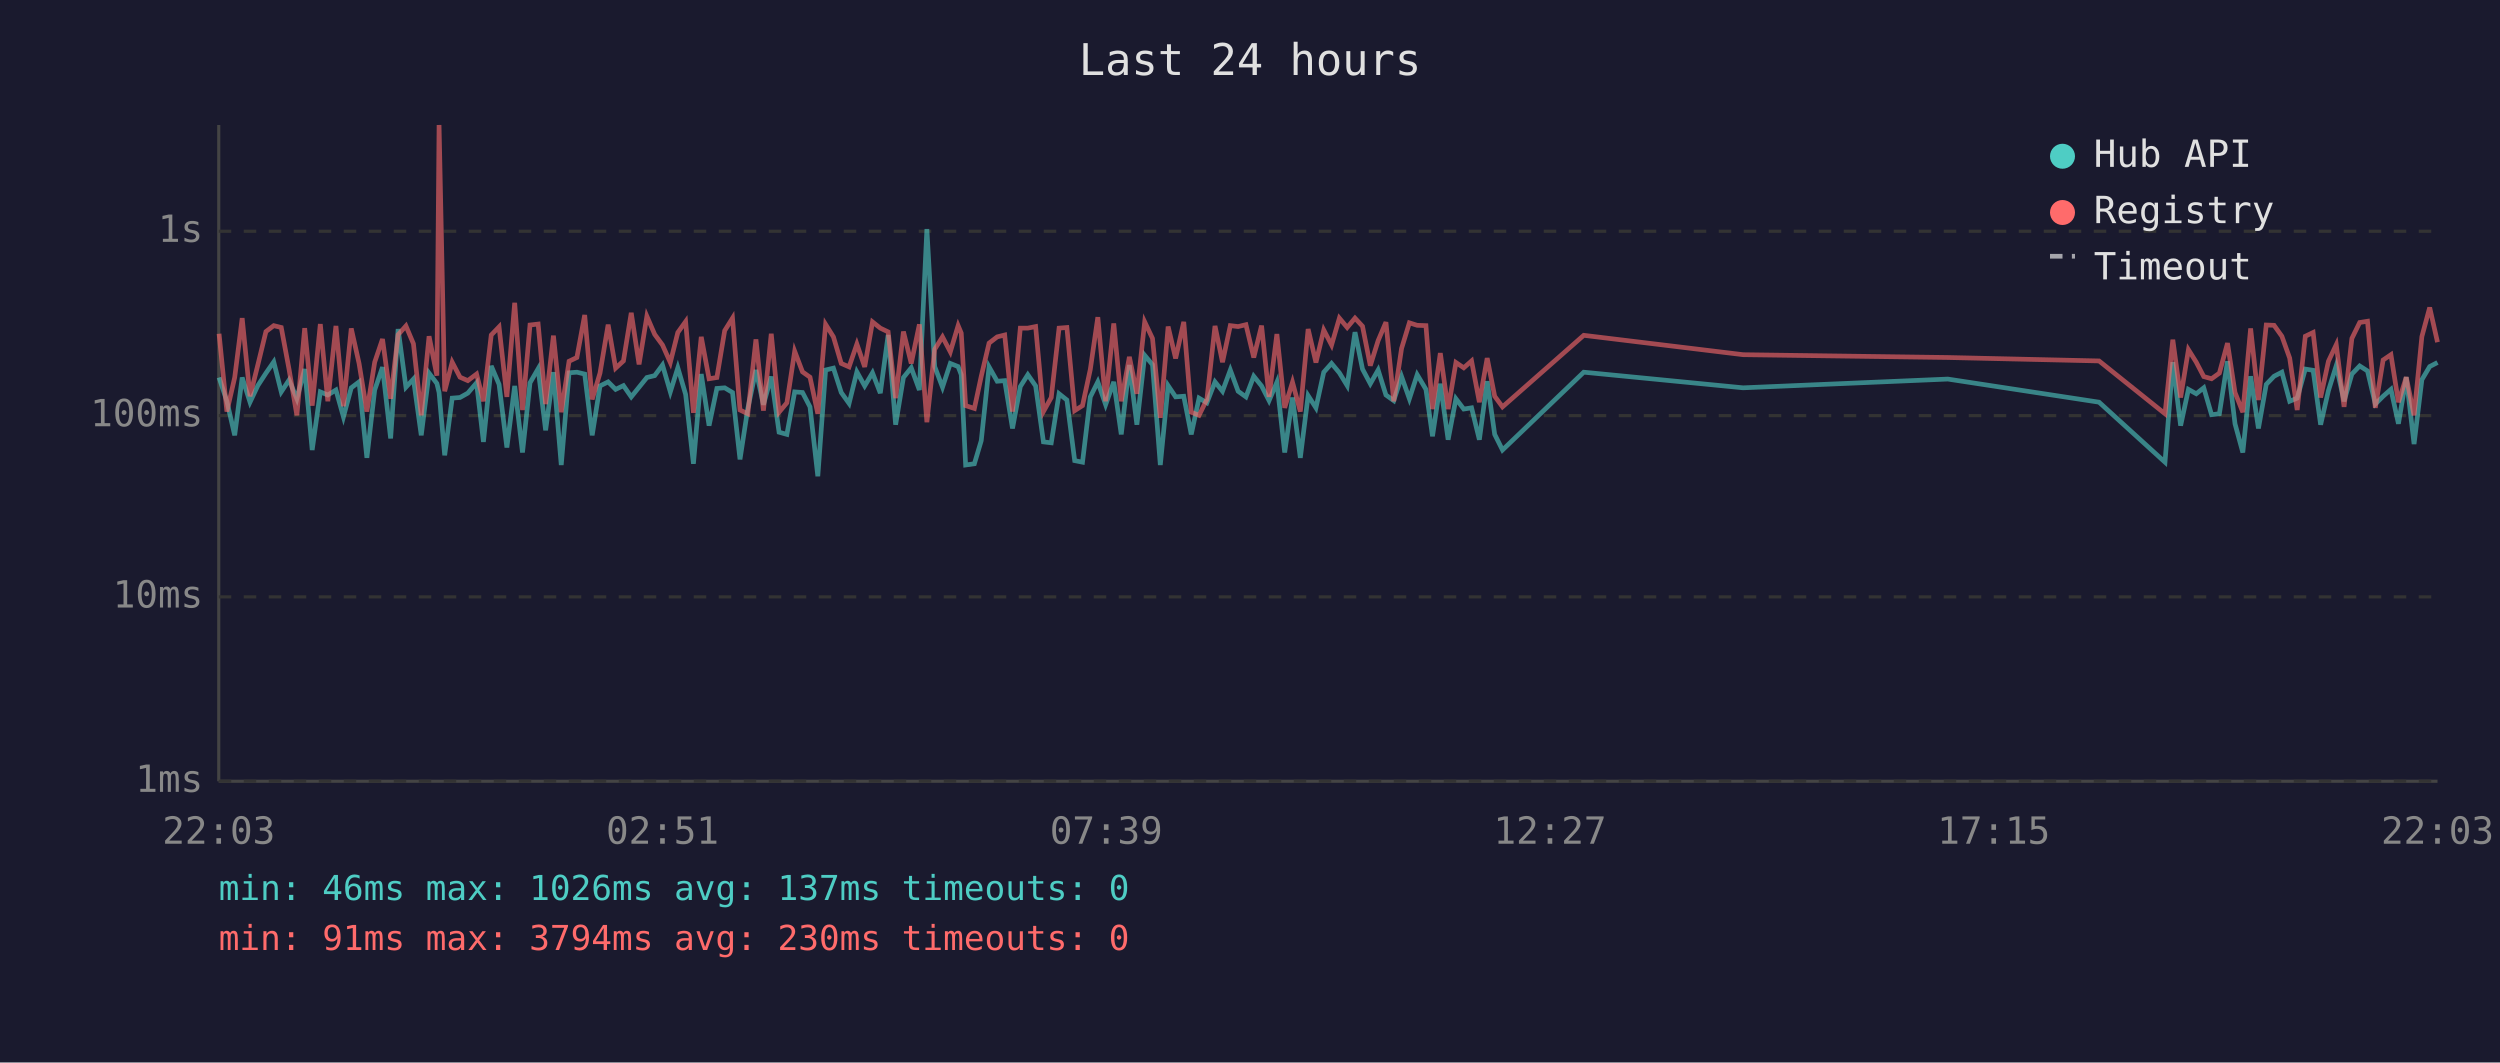
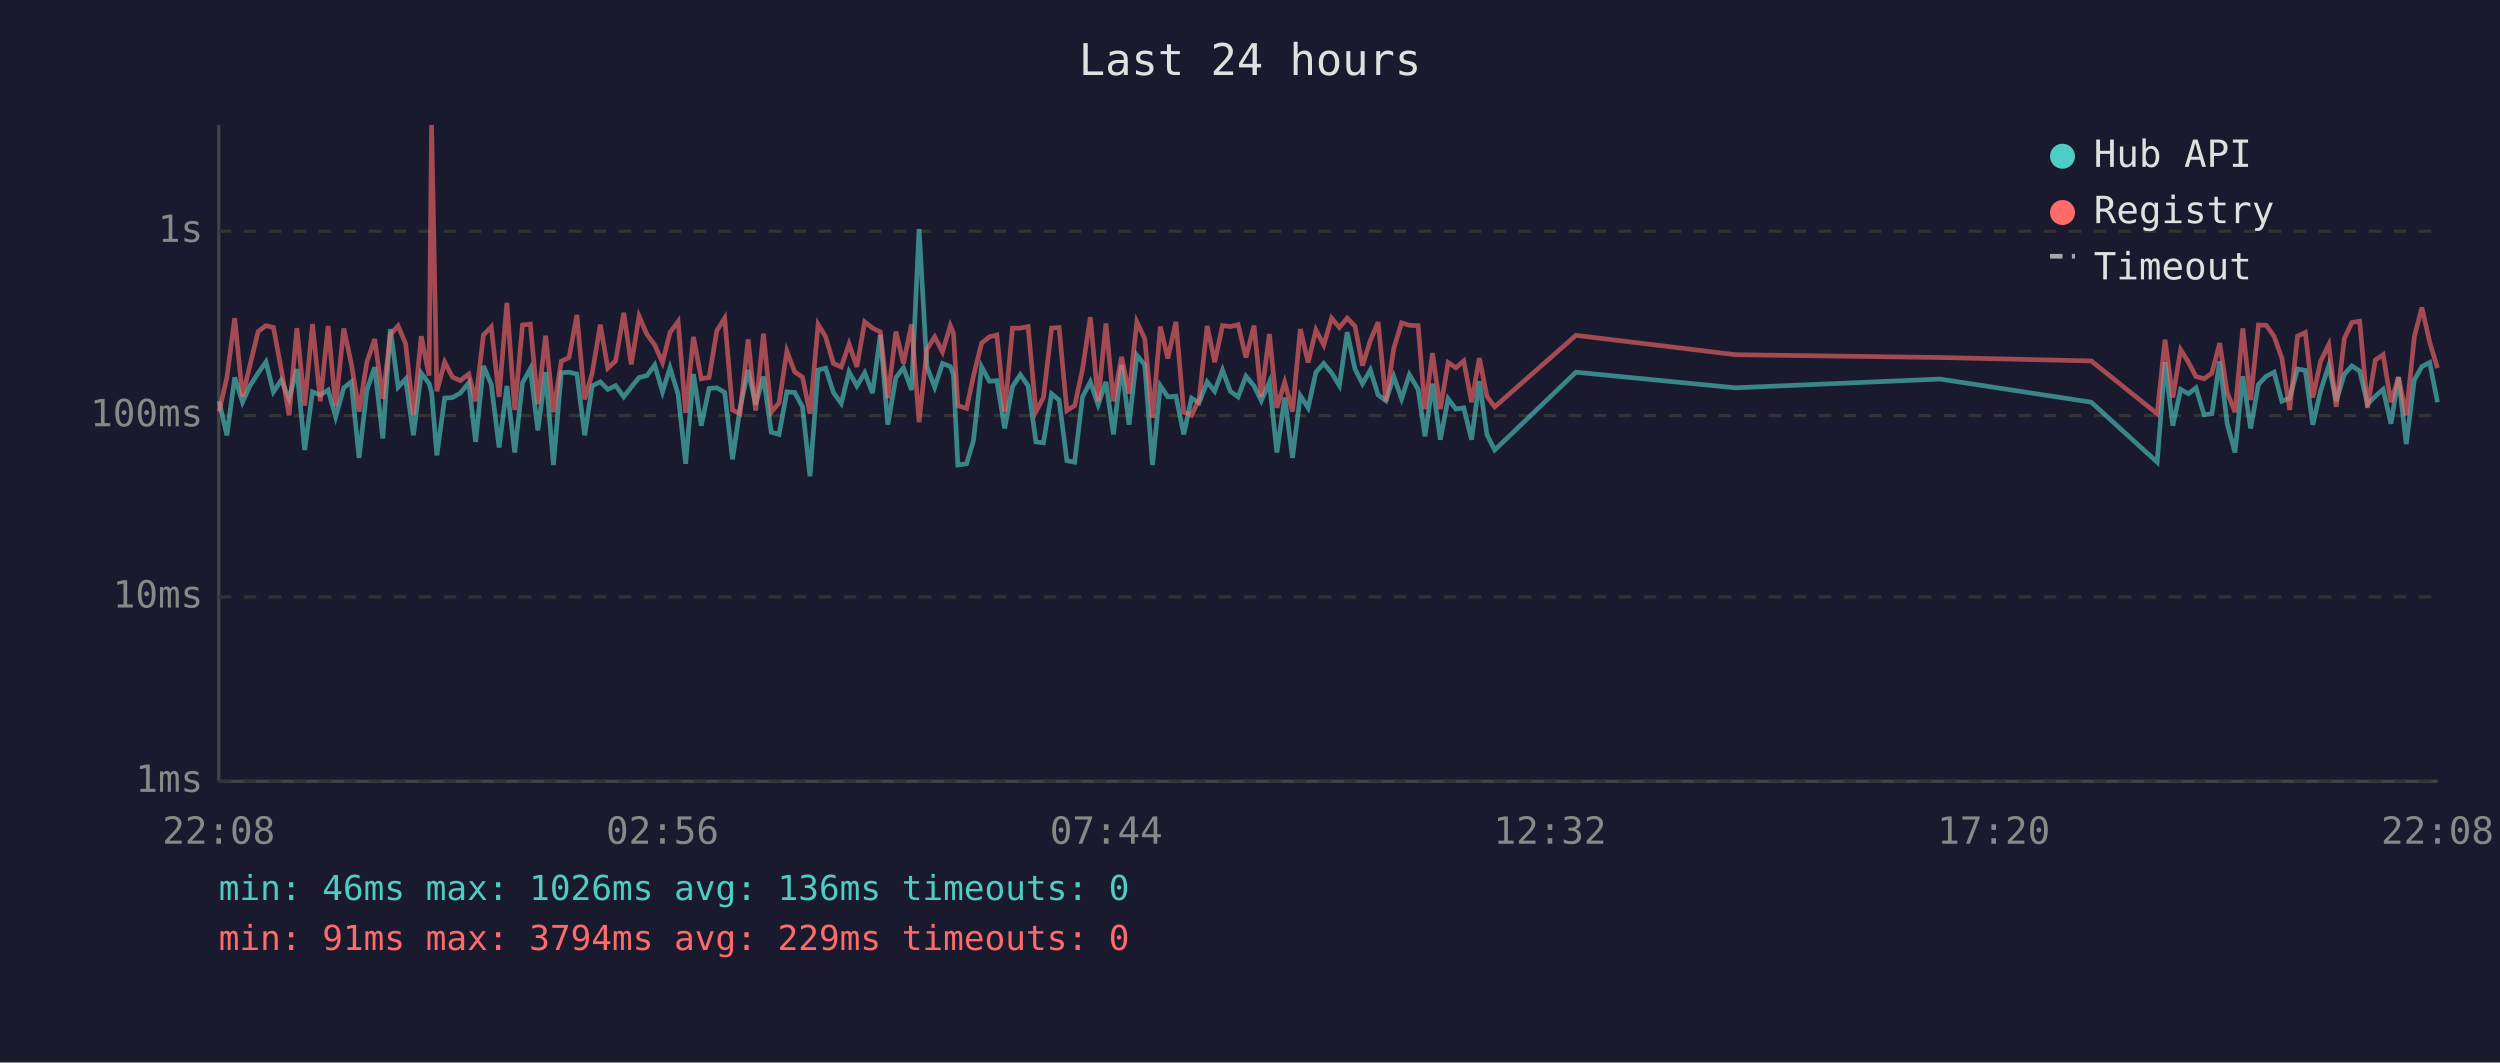
<svg xmlns="http://www.w3.org/2000/svg" viewBox="0 0 800 340" font-family="monospace" font-size="12">
  <rect width="800" height="340" fill="#1a1a2e" />
  <text x="400" y="24" fill="#e0e0e0" font-size="14" text-anchor="middle">Last 24 hours</text>
  <line x1="70" y1="40" x2="70" y2="250" stroke="#444" stroke-width="1" />
  <line x1="70" y1="250" x2="780" y2="250" stroke="#444" stroke-width="1" />
  <line x1="70" y1="250" x2="780" y2="250" stroke="#333" stroke-width="1" stroke-dasharray="4" />
  <text x="65" y="250" fill="#888" text-anchor="end" dominant-baseline="middle">1ms</text>
  <line x1="70" y1="191" x2="780" y2="191" stroke="#333" stroke-width="1" stroke-dasharray="4" />
  <text x="65" y="191" fill="#888" text-anchor="end" dominant-baseline="middle">10ms</text>
  <line x1="70" y1="133" x2="780" y2="133" stroke="#333" stroke-width="1" stroke-dasharray="4" />
  <text x="65" y="133" fill="#888" text-anchor="end" dominant-baseline="middle">100ms</text>
  <line x1="70" y1="74" x2="780" y2="74" stroke="#333" stroke-width="1" stroke-dasharray="4" />
  <text x="65" y="74" fill="#888" text-anchor="end" dominant-baseline="middle">1s</text>
-   <text x="70" y="270" fill="#888" text-anchor="middle">22:03</text>
-   <text x="212" y="270" fill="#888" text-anchor="middle">02:51</text>
-   <text x="354" y="270" fill="#888" text-anchor="middle">07:39</text>
-   <text x="496" y="270" fill="#888" text-anchor="middle">12:27</text>
-   <text x="638" y="270" fill="#888" text-anchor="middle">17:15</text>
-   <text x="780" y="270" fill="#888" text-anchor="middle">22:03</text>
-   <polyline points="70.1,120.8 72.6,128.4 75.1,139.3 77.5,120.8 80.0,128.7 82.5,123.4 85.1,119.4 87.6,115.8 90.0,125.4 92.5,121.6 95.0,127.6 97.5,118.1 99.9,144.0 102.5,125.4 104.9,126.4 107.5,124.8 109.9,133.4 112.4,124.1 114.9,122.2 117.4,146.5 119.9,124.8 122.4,117.5 125.0,140.3 127.4,105.3 129.9,123.9 132.3,121.3 134.8,139.3 137.3,119.4 139.8,122.7 140.5,125.6 142.3,145.7 144.7,127.4 147.2,127.2 149.7,125.8 152.5,122.5 154.7,141.4 157.2,117.1 159.7,123.0 162.2,143.2 164.7,123.5 167.2,144.8 169.6,122.5 172.2,118.0 174.6,137.7 177.1,119.1 179.6,148.8 182.1,119.3 184.6,119.1 187.1,119.7 189.5,139.3 192.0,123.5 194.6,122.2 197.0,124.6 199.5,123.4 202.0,127.0 204.5,123.9 207.0,120.8 209.5,120.2 212.0,116.8 214.5,125.4 216.9,117.7 219.4,126.2 221.9,148.4 224.4,119.7 226.9,136.2 229.4,124.3 231.9,124.1 234.4,125.6 236.8,147.0 239.3,130.7 241.9,118.4 244.3,129.5 246.8,120.5 249.3,138.3 251.8,139.0 254.3,125.4 256.8,125.6 259.2,130.2 261.7,152.4 264.2,118.4 266.7,117.8 269.2,125.6 271.7,129.1 274.2,119.0 276.7,123.5 279.2,119.3 281.7,125.8 284.2,107.2 286.6,135.9 289.1,120.8 291.6,117.7 294.2,124.8 296.6,73.3 299.1,117.3 301.6,123.9 304.1,116.3 306.6,117.3 307.6,119.9 309.0,148.8 311.8,148.4 314.0,141.0 316.5,117.4 319.1,122.0 321.5,121.8 324.0,137.1 326.5,123.7 328.9,119.9 331.4,123.5 333.9,141.4 336.4,141.7 338.9,126.0 341.4,128.0 343.9,147.4 346.4,147.9 348.9,127.0 351.3,122.2 353.8,129.5 356.4,122.2 358.8,139.0 361.4,116.8 363.8,135.9 366.3,113.7 368.8,116.7 371.3,148.8 373.8,123.4 376.2,127.0 378.8,126.8 381.2,139.0 383.7,127.4 386.2,128.9 388.8,122.2 391.2,125.2 393.7,118.4 396.2,125.2 398.7,127.0 401.2,120.4 403.7,123.5 406.1,128.2 408.6,122.3 411.1,144.8 413.6,127.2 416.1,146.5 418.6,126.6 421.1,130.5 423.6,119.1 426.1,116.3 428.6,119.3 431.1,123.4 433.6,106.3 436.0,118.1 438.5,122.8 441.0,118.4 443.5,126.4 446.0,128.2 448.5,120.5 451.0,127.6 453.5,119.9 456.3,124.6 458.4,139.6 460.9,122.8 463.4,140.7 465.9,127.6 468.4,130.9 470.9,130.5 473.4,140.7 475.9,122.0 478.3,139.0 480.8,144.0 506.8,119.1 557.8,124.1 623.3,121.3 671.7,128.7 692.8,147.9 695.3,115.9 697.8,136.2 700.3,124.6 702.8,126.0 705.2,124.1 707.7,132.7 710.2,132.4 712.8,115.6 715.2,135.6 717.7,144.8 720.2,120.4 722.7,137.1 725.2,123.0 727.7,120.4 730.2,119.1 732.7,128.4 735.1,127.4 737.7,118.1 740.2,118.5 742.6,135.9 745.1,125.0 747.6,117.0 750.1,128.4 752.6,119.7 755.1,117.1 757.6,118.7 760.1,129.3 762.6,126.8 765.1,124.6 767.5,135.6 770.0,120.7 772.5,142.1 775.0,121.5 777.5,117.3 780.0,116.0" fill="none" stroke="#4ecdc4" stroke-width="1.5" opacity="0.6" />
-   <polyline points="70.1,106.8 72.6,131.7 75.1,120.8 77.5,101.8 80.0,126.8 82.5,116.8 85.1,106.1 87.6,104.2 90.0,104.8 92.5,118.2 95.0,132.9 97.5,105.0 99.9,129.8 102.5,103.7 104.9,128.4 107.5,104.3 109.9,130.0 112.4,105.1 114.9,116.3 117.4,131.7 119.9,115.9 122.4,108.5 125.0,127.6 127.4,107.1 129.9,104.3 132.3,110.0 134.8,132.9 137.3,107.6 139.8,120.2 140.5,40.0 142.3,125.2 144.7,115.9 147.2,120.7 149.7,121.8 152.5,119.7 154.7,128.4 157.2,107.2 159.7,104.6 162.2,127.0 164.7,96.9 167.2,131.2 169.6,104.0 172.2,103.7 174.6,129.3 177.1,107.4 179.6,131.9 182.1,115.6 184.6,114.4 187.1,100.8 189.5,127.8 192.0,119.4 194.6,103.9 197.0,117.8 199.5,115.5 202.0,100.1 204.5,116.6 207.0,101.2 209.5,107.0 212.0,110.4 214.5,116.0 216.9,106.4 219.4,102.9 221.9,132.1 224.4,107.8 226.9,121.2 229.4,120.8 231.9,105.8 234.4,101.8 236.8,131.2 239.3,132.4 241.9,108.6 244.3,131.4 246.8,106.8 249.3,131.9 251.8,128.9 254.3,112.4 256.8,119.0 259.2,120.7 261.7,132.4 264.2,103.8 266.7,107.8 269.2,116.3 271.7,117.4 274.2,110.1 276.7,117.4 279.2,103.0 281.7,105.0 284.2,106.2 286.6,127.4 289.1,106.1 291.6,116.3 294.2,103.8 296.6,135.1 299.1,111.8 301.6,107.8 304.1,112.6 306.6,104.2 307.6,106.6 309.0,129.8 311.8,130.7 314.0,120.4 316.5,109.8 319.1,107.8 321.5,107.2 324.0,131.7 326.5,105.0 328.9,105.0 331.4,104.5 333.9,131.7 336.4,127.2 338.9,105.0 341.4,104.8 343.9,131.4 346.4,129.8 348.9,118.2 351.3,101.5 353.8,128.4 356.4,103.5 358.8,128.4 361.4,114.2 363.8,126.0 366.3,103.0 368.8,108.3 371.3,133.7 373.8,104.5 376.2,114.7 378.8,103.0 381.2,131.9 383.7,132.9 386.2,127.8 388.8,104.3 391.2,115.9 393.7,104.2 396.2,104.5 398.7,103.9 401.2,114.4 403.7,104.2 406.1,127.0 408.6,106.9 411.1,130.5 413.6,122.3 416.1,131.7 418.6,105.3 421.1,116.0 423.6,105.6 426.1,110.4 428.6,101.8 431.1,104.8 433.6,101.8 436.0,104.4 438.5,117.0 441.0,109.0 443.5,103.1 446.0,128.4 448.5,111.5 451.0,103.3 453.5,104.1 456.3,104.2 458.4,130.9 460.9,113.0 463.4,130.9 465.9,116.0 468.4,117.7 470.9,115.5 473.4,128.7 475.9,114.6 478.3,126.8 480.8,130.2 506.8,107.3 557.8,113.5 623.3,114.4 671.7,115.5 692.8,132.4 695.3,108.7 697.8,127.2 700.3,111.9 702.8,115.9 705.2,120.5 707.7,121.2 710.2,119.4 712.8,109.8 715.2,125.6 717.7,131.9 720.2,105.1 722.7,128.0 725.2,104.0 727.7,104.1 730.2,107.6 732.7,114.6 735.1,131.2 737.7,107.6 740.2,106.4 742.6,127.2 745.1,115.6 747.6,110.3 750.1,130.2 752.6,108.3 755.1,103.2 757.6,102.8 760.1,130.5 762.6,115.2 765.1,113.5 767.5,128.7 770.0,120.7 772.5,132.9 775.0,107.7 777.5,98.4 780.0,109.5" fill="none" stroke="#ff6b6b" stroke-width="1.5" opacity="0.6" />
+   <text x="70" y="270" fill="#888" text-anchor="middle">22:08</text>
+   <text x="212" y="270" fill="#888" text-anchor="middle">02:56</text>
+   <text x="354" y="270" fill="#888" text-anchor="middle">07:44</text>
+   <text x="496" y="270" fill="#888" text-anchor="middle">12:32</text>
+   <text x="638" y="270" fill="#888" text-anchor="middle">17:20</text>
+   <text x="780" y="270" fill="#888" text-anchor="middle">22:08</text>
+   <polyline points="70.1,128.4 72.6,139.3 75.1,120.8 77.6,128.7 80.0,123.4 82.6,119.4 85.1,115.8 87.5,125.4 90.0,121.6 92.5,127.6 95.0,118.1 97.5,144.0 100.0,125.4 102.5,126.4 105.0,124.8 107.4,133.4 110.0,124.1 112.4,122.2 114.9,146.5 117.4,124.8 119.9,117.5 122.5,140.3 124.9,105.3 127.4,123.9 129.8,121.3 132.3,139.3 134.8,119.4 137.3,122.7 138.1,125.6 139.8,145.7 142.3,127.4 144.8,127.2 147.3,125.8 150.0,122.5 152.2,141.4 154.7,117.1 157.2,123.0 159.7,143.2 162.2,123.5 164.7,144.8 167.2,122.5 169.7,118.0 172.1,137.7 174.6,119.1 177.1,148.8 179.6,119.3 182.1,119.1 184.6,119.7 187.1,139.3 189.5,123.5 192.1,122.2 194.5,124.6 197.0,123.4 199.6,127.0 202.0,123.9 204.5,120.8 207.0,120.2 209.5,116.8 212.0,125.4 214.4,117.7 217.0,126.2 219.4,148.4 221.9,119.7 224.4,136.2 226.9,124.3 229.4,124.1 231.9,125.6 234.4,147.0 236.8,130.7 239.4,118.4 241.8,129.5 244.3,120.5 246.8,138.3 249.3,139.0 251.8,125.4 254.3,125.6 256.8,130.2 259.2,152.4 261.8,118.4 264.2,117.8 266.7,125.6 269.2,129.1 271.7,119.0 274.2,123.5 276.7,119.3 279.2,125.8 281.7,107.2 284.1,135.9 286.7,120.8 289.1,117.7 291.7,124.8 294.1,73.3 296.6,117.3 299.1,123.9 301.6,116.3 304.1,117.3 305.1,119.9 306.5,148.8 309.3,148.4 311.5,141.0 314.1,117.4 316.6,122.0 319.0,121.8 321.5,137.1 324.0,123.7 326.5,119.9 329.0,123.5 331.5,141.4 333.9,141.7 336.5,126.0 338.9,128.0 341.4,147.4 343.9,147.9 346.4,127.0 348.9,122.2 351.4,129.5 353.9,122.2 356.3,139.0 358.9,116.8 361.3,135.9 363.8,113.7 366.3,116.7 368.8,148.8 371.3,123.4 373.7,127.0 376.3,126.8 378.8,139.0 381.3,127.4 383.7,128.9 386.3,122.2 388.7,125.2 391.2,118.4 393.7,125.2 396.2,127.0 398.7,120.4 401.3,123.5 403.6,128.2 406.2,122.3 408.6,144.8 411.1,127.2 413.6,146.5 416.1,126.6 418.6,130.5 421.1,119.1 423.6,116.3 426.1,119.3 428.6,123.4 431.1,106.3 433.6,118.1 436.0,122.8 438.5,118.4 441.0,126.4 443.5,128.2 446.0,120.5 448.5,127.6 451.0,119.9 453.8,124.6 456.0,139.6 458.4,122.8 460.9,140.7 463.4,127.6 465.9,130.9 468.4,130.5 470.9,140.7 473.4,122.0 475.8,139.0 478.3,144.0 504.3,119.1 555.3,124.1 620.8,121.3 669.2,128.7 690.3,147.9 692.8,115.9 695.3,136.2 697.8,124.6 700.3,126.0 702.7,124.1 705.3,132.7 707.8,132.4 710.3,115.6 712.7,135.6 715.2,144.8 717.7,120.4 720.2,137.1 722.7,123.0 725.2,120.4 727.7,119.1 730.2,128.4 732.7,127.4 735.2,118.1 737.7,118.5 740.1,135.9 742.6,125.0 745.2,117.0 747.6,128.4 750.2,119.7 752.6,117.1 755.1,118.7 757.6,129.3 760.1,126.8 762.6,124.6 765.1,135.6 767.5,120.7 770.0,142.1 772.6,121.5 775.0,117.3 777.5,116.0 780.0,128.7" fill="none" stroke="#4ecdc4" stroke-width="1.5" opacity="0.6" />
+   <polyline points="70.1,131.7 72.6,120.8 75.1,101.8 77.6,126.8 80.0,116.8 82.6,106.1 85.1,104.2 87.5,104.8 90.0,118.2 92.5,132.9 95.0,105.0 97.5,129.8 100.0,103.7 102.5,128.4 105.0,104.3 107.4,130.0 110.0,105.1 112.4,116.3 114.9,131.7 117.4,115.9 119.9,108.5 122.5,127.6 124.9,107.1 127.4,104.3 129.8,110.0 132.3,132.9 134.8,107.6 137.3,120.2 138.1,40.0 139.8,125.2 142.3,115.9 144.8,120.7 147.3,121.8 150.0,119.7 152.2,128.4 154.7,107.2 157.2,104.6 159.7,127.0 162.2,96.9 164.7,131.2 167.2,104.0 169.7,103.7 172.1,129.3 174.6,107.4 177.1,131.9 179.6,115.6 182.1,114.4 184.6,100.8 187.1,127.8 189.5,119.4 192.1,103.9 194.5,117.8 197.0,115.5 199.6,100.1 202.0,116.6 204.5,101.2 207.0,107.0 209.5,110.4 212.0,116.0 214.4,106.4 217.0,102.9 219.4,132.1 221.9,107.8 224.4,121.2 226.9,120.8 229.4,105.8 231.9,101.8 234.4,131.2 236.8,132.4 239.4,108.6 241.8,131.4 244.3,106.8 246.8,131.9 249.3,128.9 251.8,112.4 254.3,119.0 256.8,120.7 259.2,132.4 261.8,103.8 264.2,107.8 266.7,116.3 269.2,117.4 271.7,110.1 274.2,117.4 276.7,103.0 279.2,105.0 281.7,106.2 284.1,127.4 286.7,106.1 289.1,116.3 291.7,103.8 294.1,135.1 296.6,111.8 299.1,107.8 301.6,112.6 304.1,104.2 305.1,106.6 306.5,129.8 309.3,130.7 311.5,120.4 314.1,109.8 316.6,107.8 319.0,107.2 321.5,131.7 324.0,105.0 326.5,105.0 329.0,104.5 331.5,131.7 333.9,127.2 336.5,105.0 338.9,104.8 341.4,131.4 343.9,129.8 346.4,118.2 348.9,101.5 351.4,128.4 353.9,103.5 356.3,128.4 358.9,114.2 361.3,126.0 363.8,103.0 366.3,108.3 368.8,133.7 371.3,104.5 373.7,114.7 376.3,103.0 378.8,131.9 381.3,132.9 383.7,127.8 386.3,104.3 388.7,115.9 391.2,104.2 393.7,104.5 396.2,103.9 398.7,114.4 401.3,104.2 403.6,127.0 406.2,106.9 408.6,130.5 411.1,122.3 413.6,131.7 416.1,105.3 418.6,116.0 421.1,105.6 423.6,110.4 426.1,101.8 428.6,104.8 431.1,101.8 433.6,104.4 436.0,117.0 438.5,109.0 441.0,103.1 443.5,128.4 446.0,111.5 448.5,103.3 451.0,104.1 453.8,104.2 456.0,130.9 458.4,113.0 460.9,130.9 463.4,116.0 465.9,117.7 468.4,115.5 470.9,128.7 473.4,114.6 475.8,126.8 478.3,130.2 504.3,107.3 555.3,113.5 620.8,114.4 669.2,115.5 690.3,132.4 692.8,108.7 695.3,127.2 697.8,111.9 700.3,115.9 702.7,120.5 705.3,121.2 707.8,119.4 710.3,109.8 712.7,125.6 715.2,131.9 717.7,105.1 720.2,128.0 722.7,104.0 725.2,104.1 727.7,107.6 730.2,114.6 732.7,131.2 735.2,107.6 737.7,106.4 740.1,127.2 742.6,115.6 745.2,110.3 747.6,130.2 750.2,108.3 752.6,103.2 755.1,102.8 757.6,130.5 760.1,115.2 762.6,113.5 765.1,128.7 767.5,120.7 770.0,132.9 772.6,107.7 775.0,98.4 777.5,109.5 780.0,117.8" fill="none" stroke="#ff6b6b" stroke-width="1.5" opacity="0.6" />
  <circle cx="660" cy="50" r="4" fill="#4ecdc4" />
  <text x="670" y="50" fill="#e0e0e0" dominant-baseline="middle">Hub API</text>
  <circle cx="660" cy="68" r="4" fill="#ff6b6b" />
  <text x="670" y="68" fill="#e0e0e0" dominant-baseline="middle">Registry</text>
  <line x1="656" y1="82" x2="664" y2="82" stroke="#e0e0e0" stroke-width="1.5" stroke-dasharray="4,3" opacity="0.7" />
  <text x="670" y="86" fill="#e0e0e0" dominant-baseline="middle">Timeout</text>
-   <text x="70" y="288" fill="#4ecdc4" font-size="11">min: 46ms  max: 1026ms  avg: 137ms  timeouts: 0</text>
-   <text x="70" y="304" fill="#ff6b6b" font-size="11">min: 91ms  max: 3794ms  avg: 230ms  timeouts: 0</text>
+   <text x="70" y="288" fill="#4ecdc4" font-size="11">min: 46ms  max: 1026ms  avg: 136ms  timeouts: 0</text>
+   <text x="70" y="304" fill="#ff6b6b" font-size="11">min: 91ms  max: 3794ms  avg: 229ms  timeouts: 0</text>
</svg>
